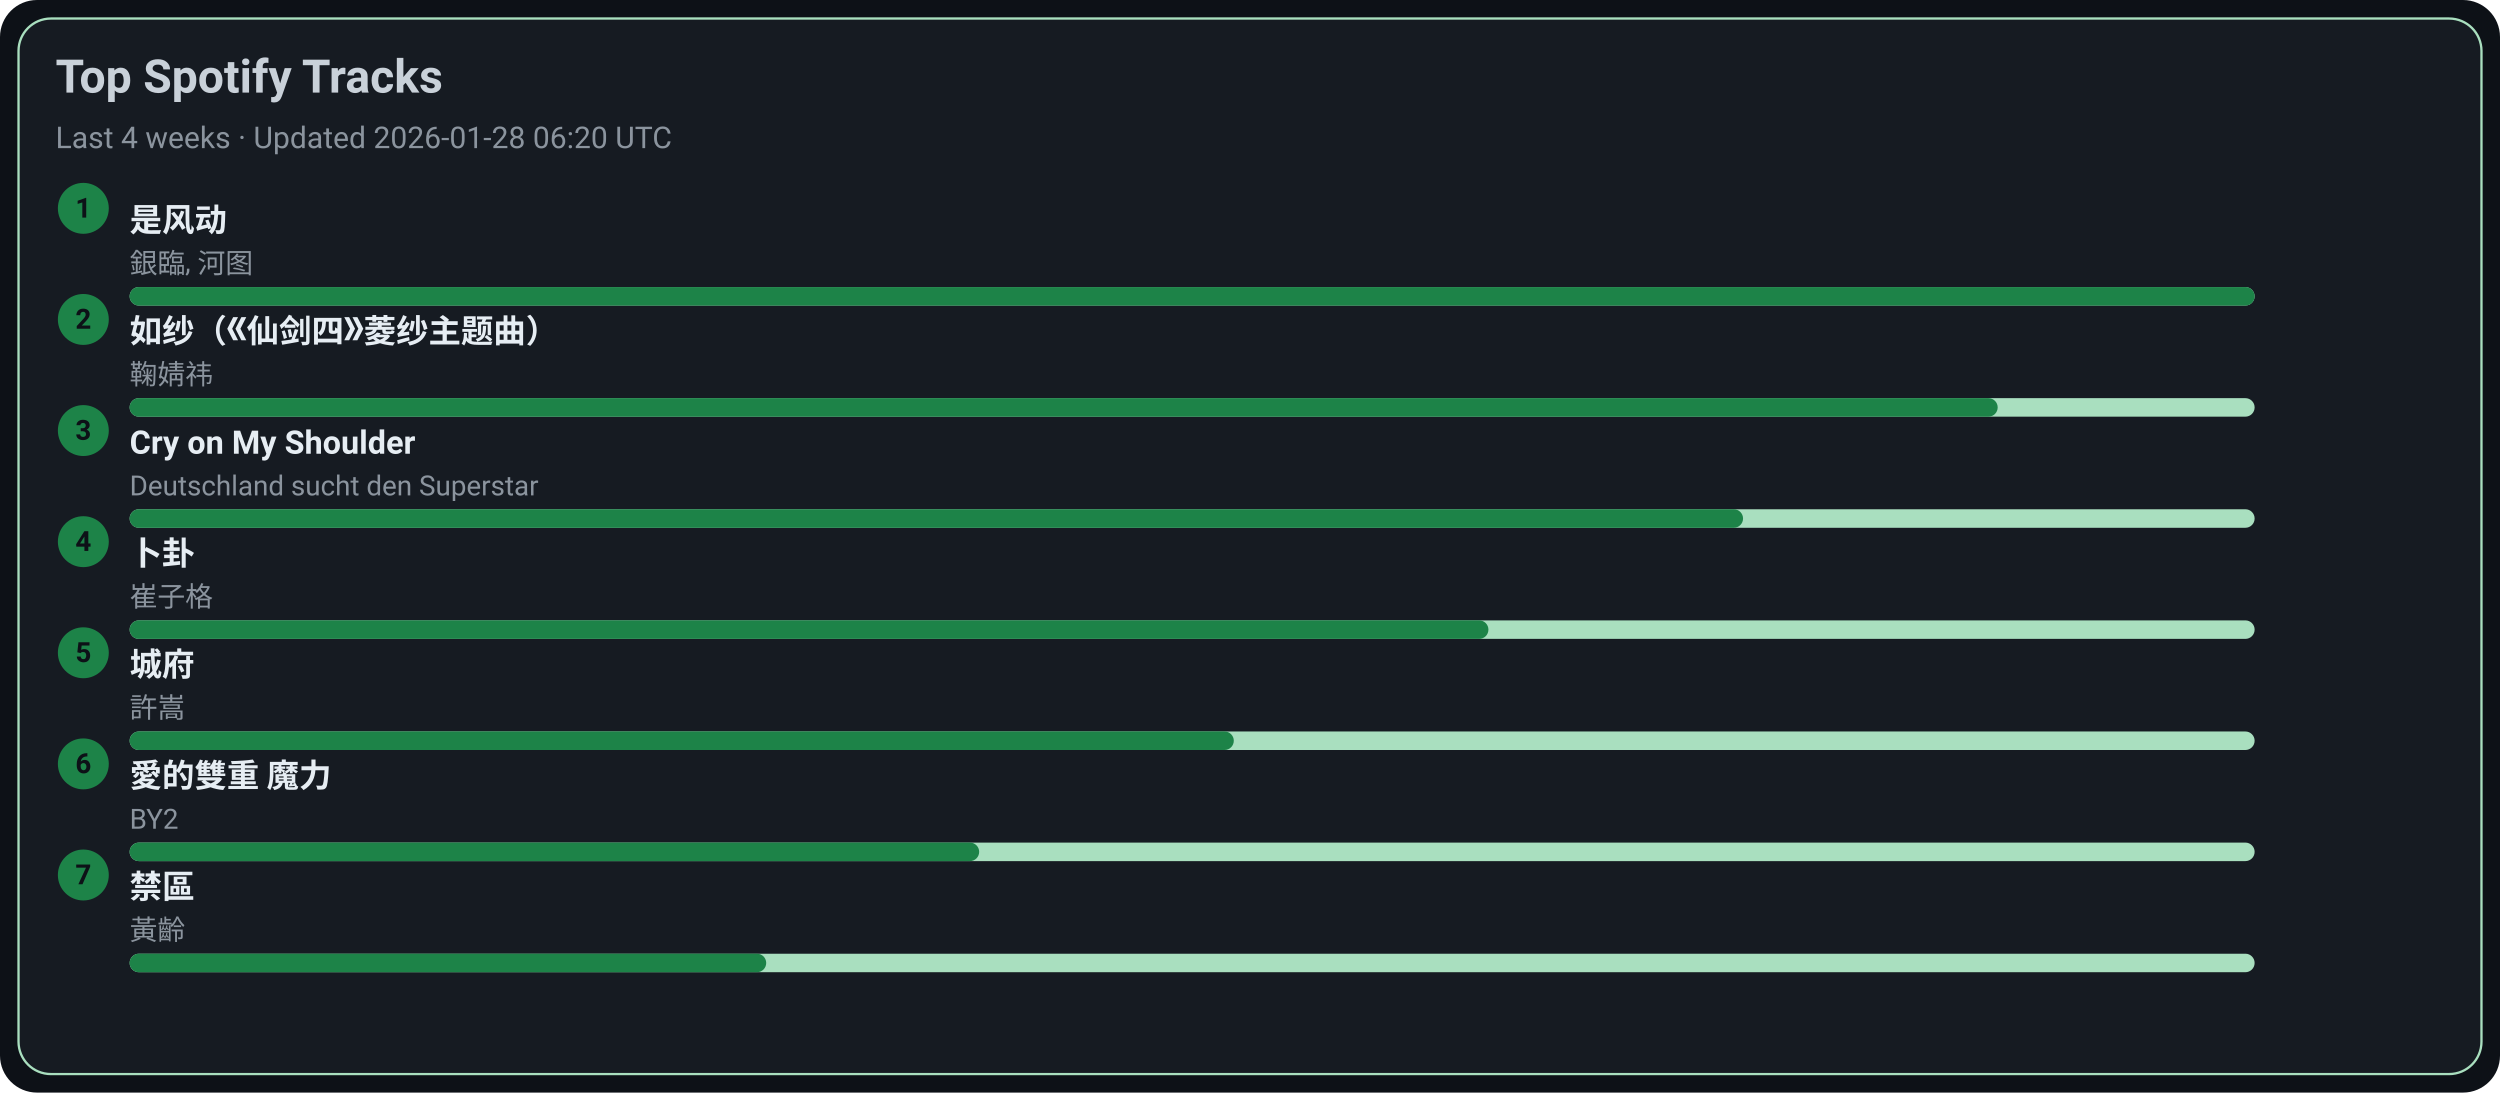
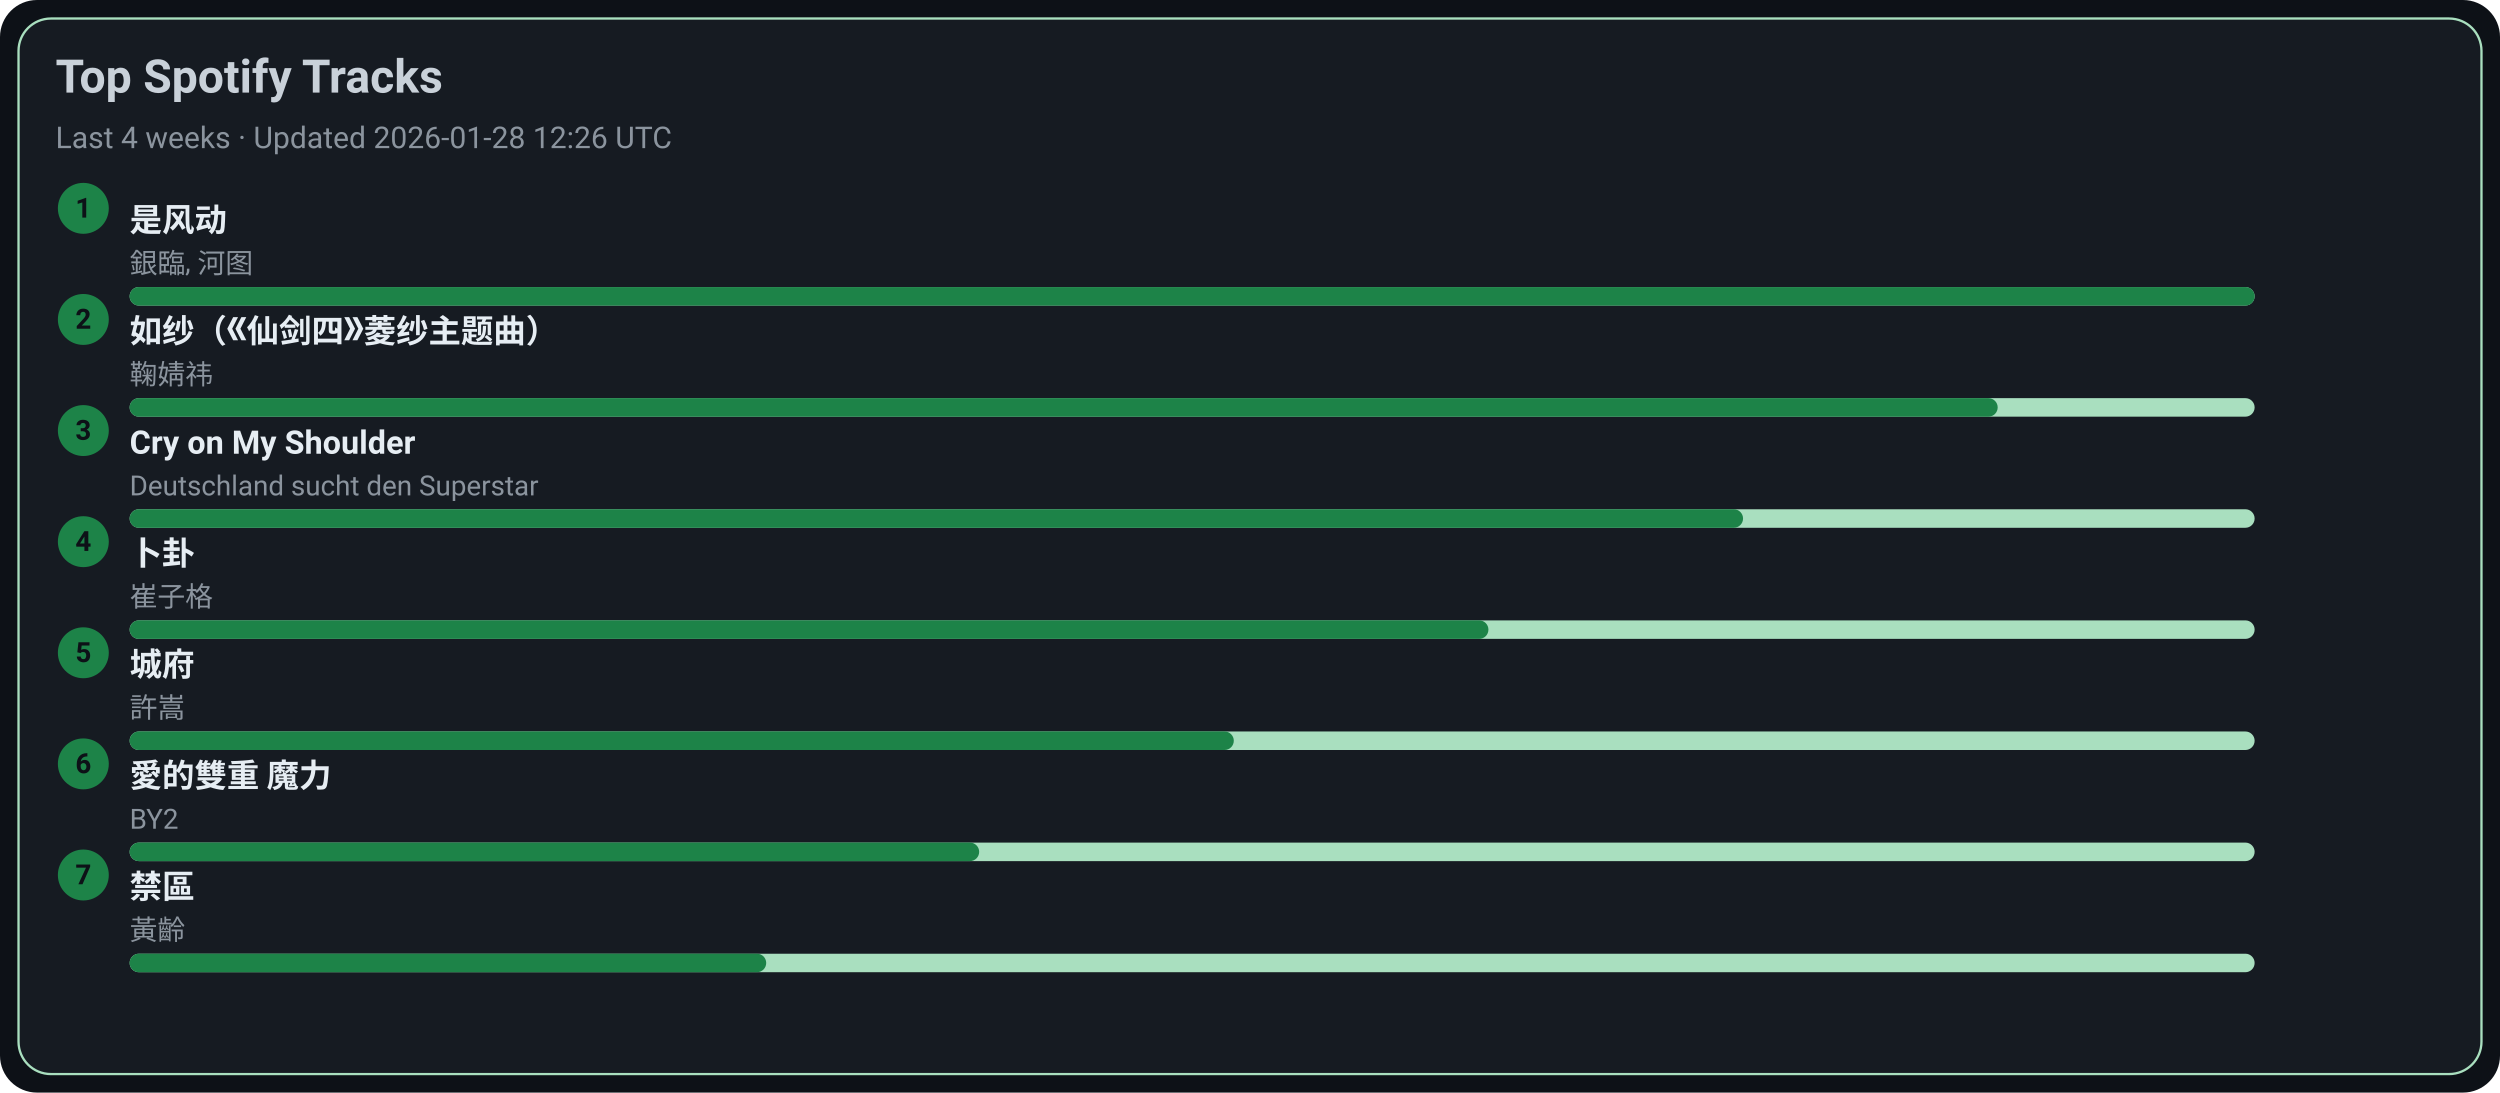
<svg xmlns="http://www.w3.org/2000/svg" width="1080" height="472" viewBox="0 0 1080 472">
  <style>text{font-family:-apple-system,BlinkMacSystemFont,Segoe UI,Roboto,Ubuntu,Helvetica Neue,Arial,Noto Sans,sans-serif}</style>
  <rect width="1080" height="472" rx="16" fill="#0d1117" />
  <rect x="8" y="8" width="1064" height="456" rx="14" fill="#161b22" stroke="#A9DFBF" />
  <text x="24" y="40" font-size="20" fill="#c9d1d9" font-weight="600">Top Spotify Tracks</text>
-   <text x="24" y="64" font-size="13" fill="#8b949e">Last 4 weeks · Updated 2026-01-28 06:20 UTC</text>
+   <text x="24" y="64" font-size="13" fill="#8b949e">Last 4 weeks · Updated 2026-01-28 12:26 UTC</text>
  <circle cx="36" cy="90" r="11" fill="#1D8348" />
  <text x="36" y="94" text-anchor="middle" font-size="12" fill="#0d1117" font-weight="700">1</text>
  <a href="https://open.spotify.com/track/3lePQ8c4jq7bTePsXEmslh" target="_blank" rel="noopener noreferrer">
    <text x="56" y="100" font-size="14" fill="#e6edf3" font-weight="600">是风动</text>
  </a>
  <text x="56" y="118" font-size="12" fill="#8b949e">銀臨, 河图</text>
  <rect x="56" y="124" width="918" height="8" rx="4" fill="#A9DFBF" />
  <rect x="56" y="124" width="918" height="8" rx="4" fill="#1D8348" />
  <circle cx="36" cy="138" r="11" fill="#1D8348" />
  <text x="36" y="142" text-anchor="middle" font-size="12" fill="#0d1117" font-weight="700">2</text>
  <a href="https://open.spotify.com/track/69FUNgvEVkNbHq43lgvdme" target="_blank" rel="noopener noreferrer">
    <text x="56" y="148" font-size="14" fill="#e6edf3" font-weight="600">如纱（《仙剑四》菱纱主题曲）</text>
  </a>
  <text x="56" y="166" font-size="12" fill="#8b949e">鞠婧祎</text>
  <rect x="56" y="172" width="918" height="8" rx="4" fill="#A9DFBF" />
  <rect x="56" y="172" width="807" height="8" rx="4" fill="#1D8348" />
  <circle cx="36" cy="186" r="11" fill="#1D8348" />
  <text x="36" y="190" text-anchor="middle" font-size="12" fill="#0d1117" font-weight="700">3</text>
  <a href="https://open.spotify.com/track/6usmG2MoD0C0Lc2pNgCVWV" target="_blank" rel="noopener noreferrer">
    <text x="56" y="196" font-size="14" fill="#e6edf3" font-weight="600">Cry on My Shoulder</text>
  </a>
  <text x="56" y="214" font-size="12" fill="#8b949e">Deutschland sucht den Superstar</text>
  <rect x="56" y="220" width="918" height="8" rx="4" fill="#A9DFBF" />
  <rect x="56" y="220" width="697" height="8" rx="4" fill="#1D8348" />
  <circle cx="36" cy="234" r="11" fill="#1D8348" />
  <text x="36" y="238" text-anchor="middle" font-size="12" fill="#0d1117" font-weight="700">4</text>
  <a href="https://open.spotify.com/track/4ToeYifpQaikbYa7krOD6s" target="_blank" rel="noopener noreferrer">
    <text x="56" y="244" font-size="14" fill="#e6edf3" font-weight="600">卜卦</text>
  </a>
  <text x="56" y="262" font-size="12" fill="#8b949e">崔子格</text>
  <rect x="56" y="268" width="918" height="8" rx="4" fill="#A9DFBF" />
  <rect x="56" y="268" width="587" height="8" rx="4" fill="#1D8348" />
  <circle cx="36" cy="282" r="11" fill="#1D8348" />
  <text x="36" y="286" text-anchor="middle" font-size="12" fill="#0d1117" font-weight="700">5</text>
  <a href="https://open.spotify.com/track/4AmlSf7hye0QVpnHCcEoEw" target="_blank" rel="noopener noreferrer">
    <text x="56" y="292" font-size="14" fill="#e6edf3" font-weight="600">城府</text>
  </a>
  <text x="56" y="310" font-size="12" fill="#8b949e">許嵩</text>
  <rect x="56" y="316" width="918" height="8" rx="4" fill="#A9DFBF" />
  <rect x="56" y="316" width="477" height="8" rx="4" fill="#1D8348" />
  <circle cx="36" cy="330" r="11" fill="#1D8348" />
  <text x="36" y="334" text-anchor="middle" font-size="12" fill="#0d1117" font-weight="700">6</text>
  <a href="https://open.spotify.com/track/0yYmS4k3R0TTdDhvOBxRVp" target="_blank" rel="noopener noreferrer">
    <text x="56" y="340" font-size="14" fill="#e6edf3" font-weight="600">愛的雙重 魔力</text>
  </a>
  <text x="56" y="358" font-size="12" fill="#8b949e">BY2</text>
  <rect x="56" y="364" width="918" height="8" rx="4" fill="#A9DFBF" />
  <rect x="56" y="364" width="367" height="8" rx="4" fill="#1D8348" />
  <circle cx="36" cy="378" r="11" fill="#1D8348" />
  <text x="36" y="382" text-anchor="middle" font-size="12" fill="#0d1117" font-weight="700">7</text>
  <a href="https://open.spotify.com/track/5HAMeMgu9hGL5a8ZwNz6cp" target="_blank" rel="noopener noreferrer">
    <text x="56" y="388" font-size="14" fill="#e6edf3" font-weight="600">禁區</text>
  </a>
  <text x="56" y="406" font-size="12" fill="#8b949e">黃齡</text>
  <rect x="56" y="412" width="918" height="8" rx="4" fill="#A9DFBF" />
  <rect x="56" y="412" width="275" height="8" rx="4" fill="#1D8348" />
</svg>
